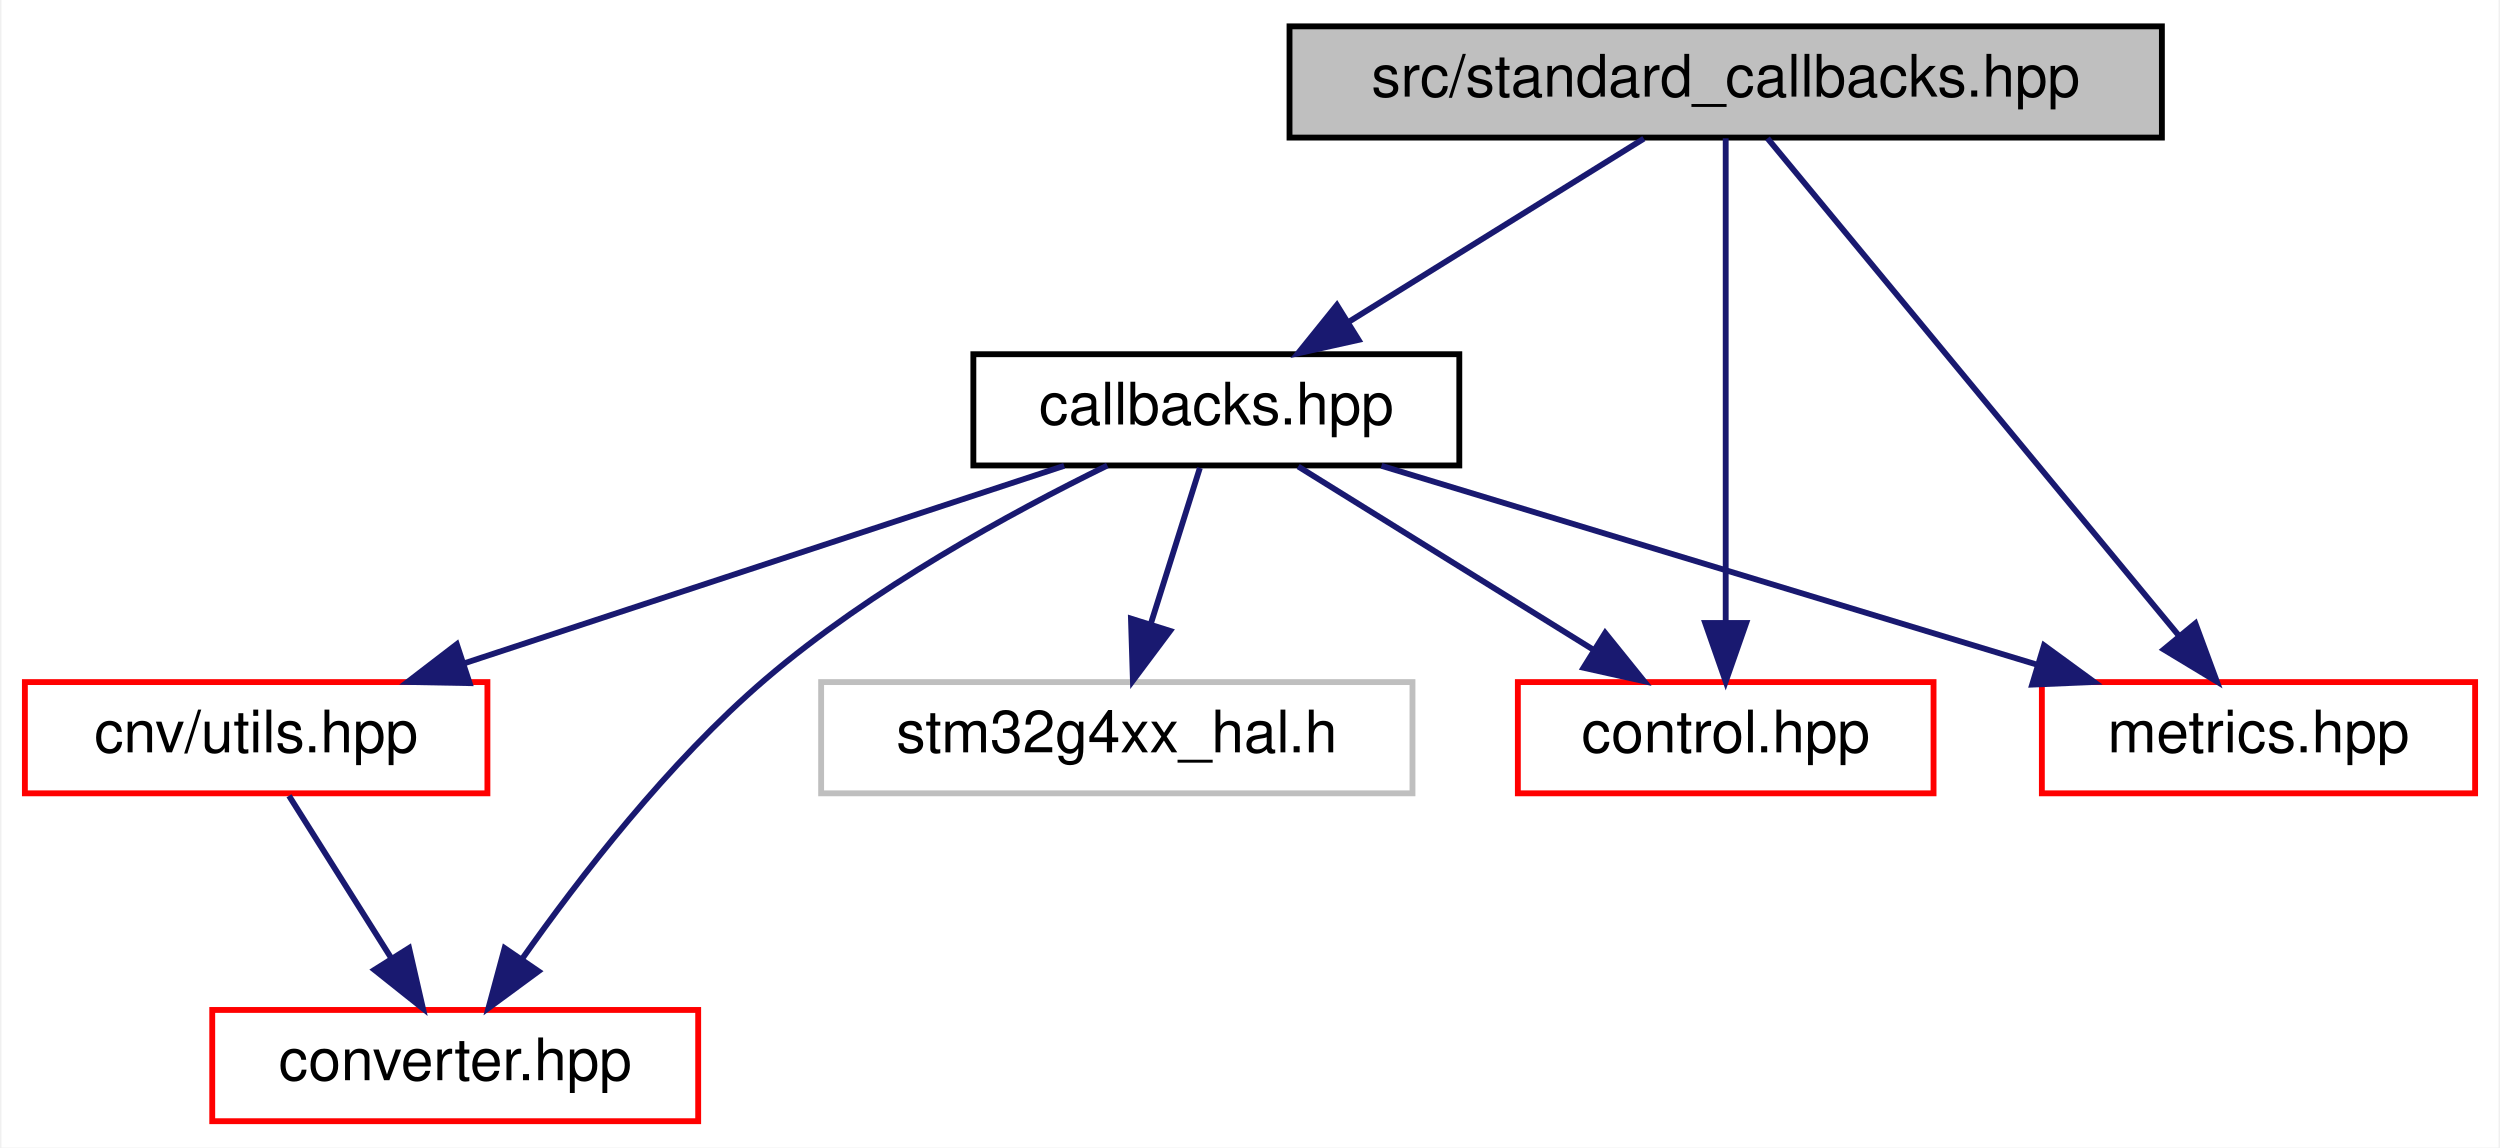
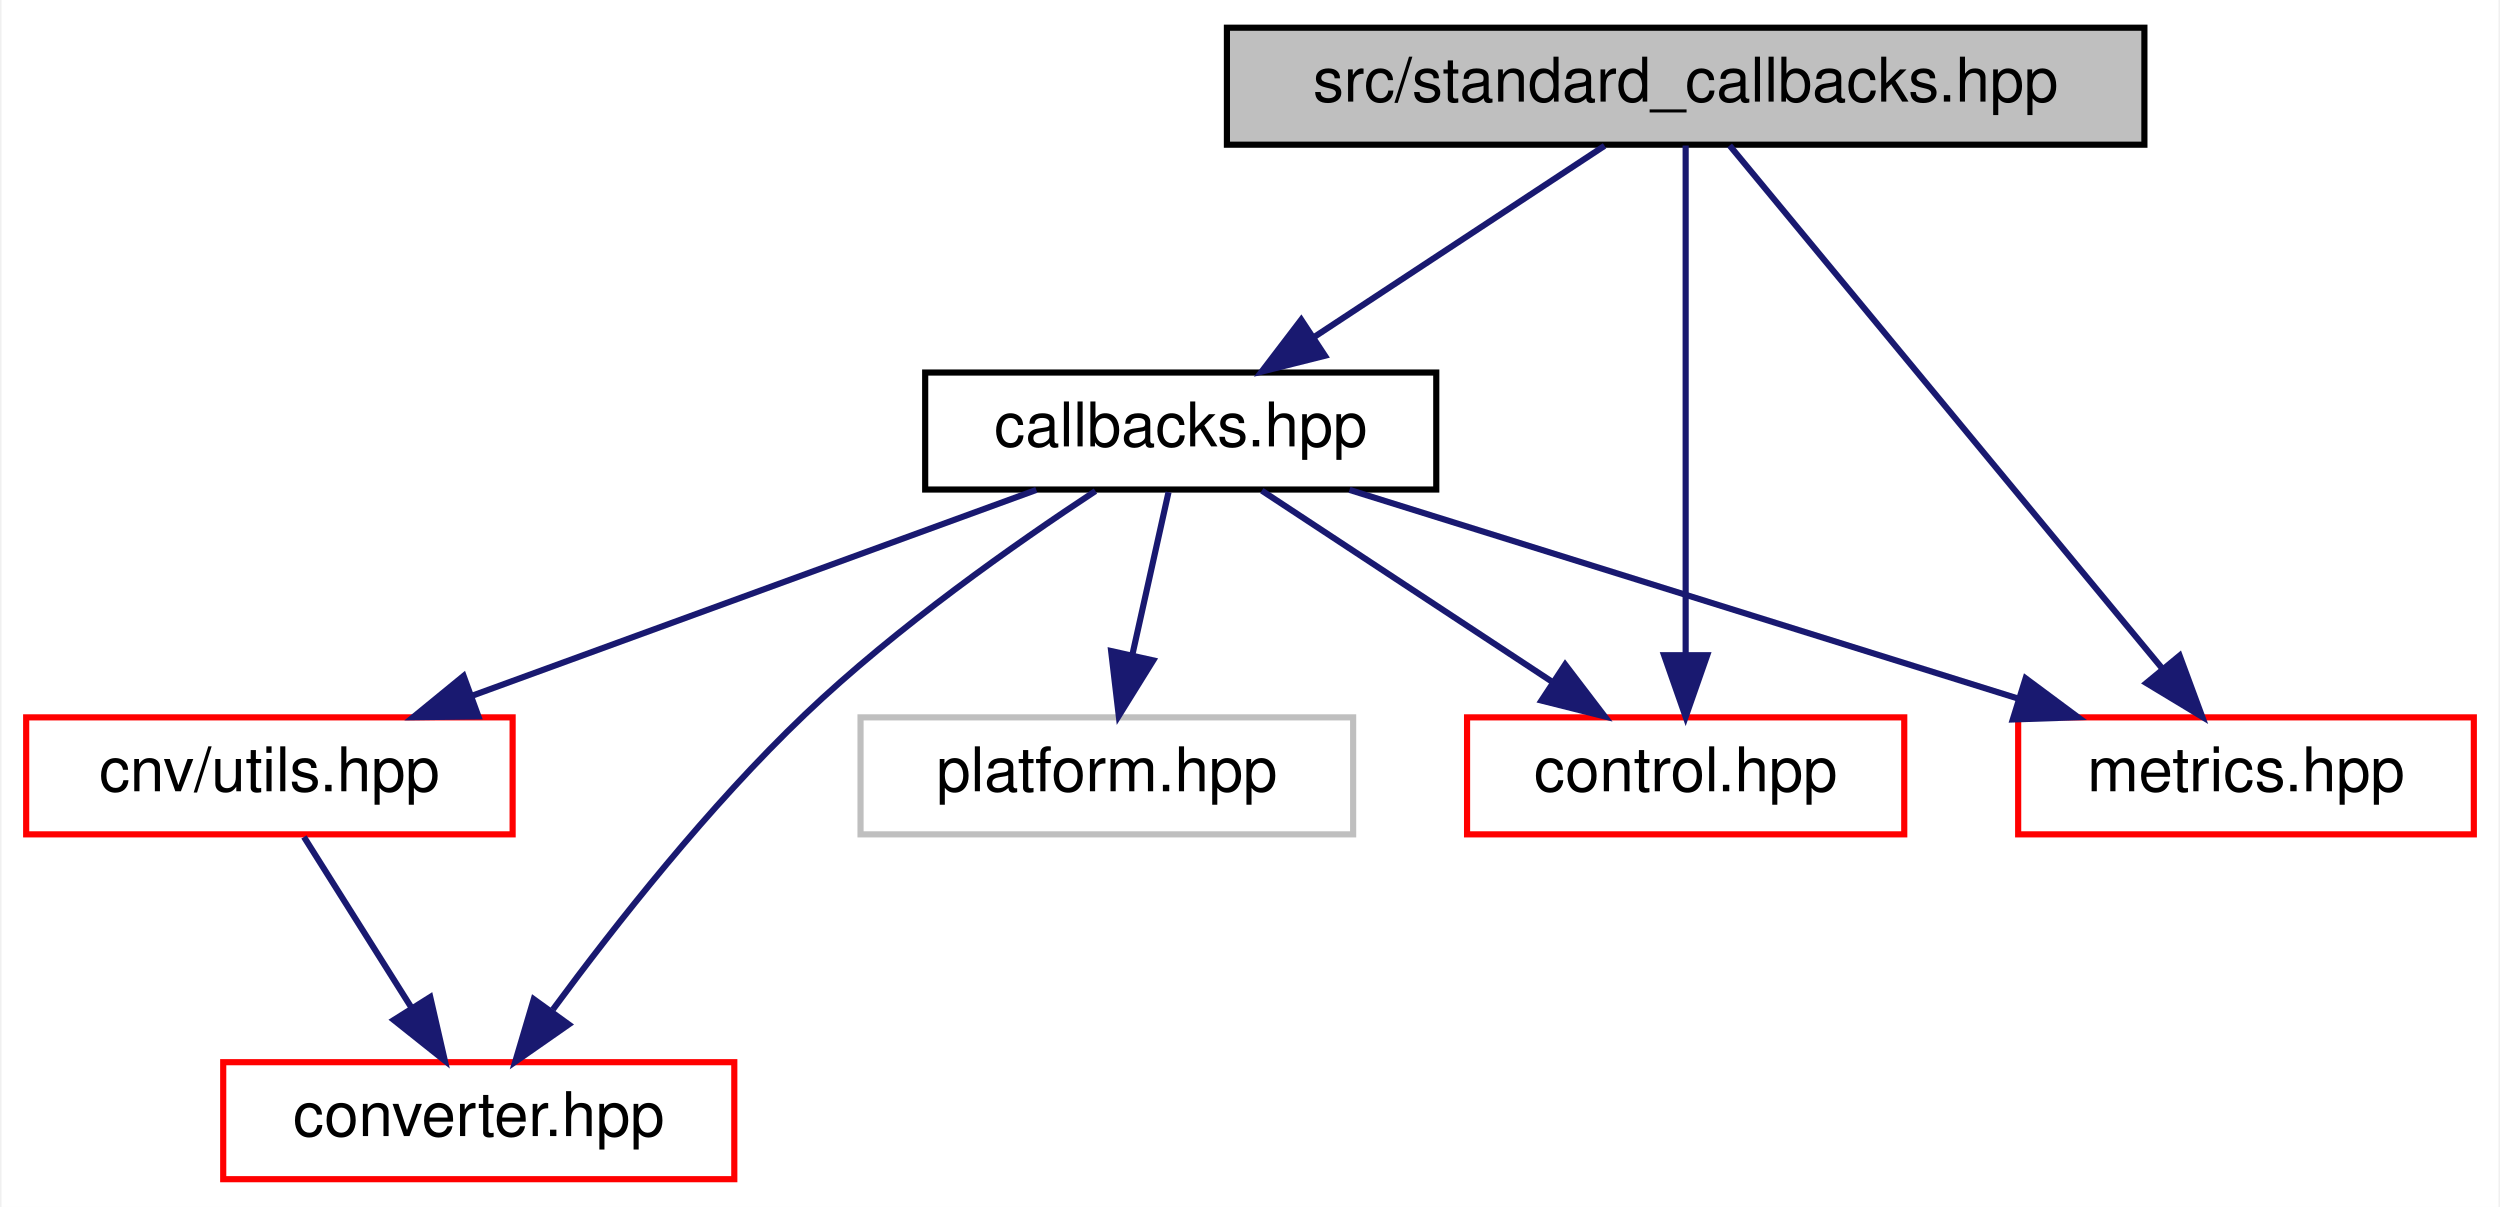
- <svg xmlns="http://www.w3.org/2000/svg" xmlns:xlink="http://www.w3.org/1999/xlink" width="427pt" height="196pt" viewBox="0.00 0.00 426.50 196.00">
+ <svg xmlns="http://www.w3.org/2000/svg" xmlns:xlink="http://www.w3.org/1999/xlink" width="406pt" height="196pt" viewBox="0.00 0.00 405.50 196.00">
  <g id="graph0" class="graph" transform="scale(1 1) rotate(0) translate(4 192)">
-     <polygon fill="white" stroke="transparent" points="-4,4 -4,-192 422.5,-192 422.5,4 -4,4" />
+     <polygon fill="white" stroke="transparent" points="-4,4 -4,-192 401.5,-192 401.5,4 -4,4" />
    <g id="node1" class="node">
      <g id="a_node1">
        <a xlink:title=" ">
-           <polygon fill="#bfbfbf" stroke="black" points="216,-168.5 216,-187.5 365,-187.5 365,-168.5 216,-168.5" />
-           <text text-anchor="middle" x="290.5" y="-175.5" font-family="Helvetica,sans-Serif" font-size="10.00">src/standard_callbacks.hpp</text>
+           <polygon fill="#bfbfbf" stroke="black" points="195,-168.5 195,-187.5 344,-187.5 344,-168.5 195,-168.5" />
+           <text text-anchor="middle" x="269.5" y="-175.5" font-family="Helvetica,sans-Serif" font-size="10.00">src/standard_callbacks.hpp</text>
        </a>
      </g>
    </g>
    <g id="node2" class="node">
      <g id="a_node2">
        <a xlink:href="callbacks_8hpp.html" target="_top" xlink:title=" ">
-           <polygon fill="white" stroke="black" points="162,-112.5 162,-131.5 245,-131.5 245,-112.5 162,-112.5" />
-           <text text-anchor="middle" x="203.5" y="-119.5" font-family="Helvetica,sans-Serif" font-size="10.00">callbacks.hpp</text>
+           <polygon fill="white" stroke="black" points="146,-112.5 146,-131.5 229,-131.5 229,-112.5 146,-112.5" />
+           <text text-anchor="middle" x="187.5" y="-119.5" font-family="Helvetica,sans-Serif" font-size="10.00">callbacks.hpp</text>
        </a>
      </g>
    </g>
    <g id="edge1" class="edge">
-       <path fill="none" stroke="midnightblue" d="M276.52,-168.32C262.95,-159.9 242.12,-146.97 226.18,-137.07" />
-       <polygon fill="midnightblue" stroke="midnightblue" points="227.79,-133.95 217.44,-131.65 224.09,-139.9 227.79,-133.95" />
+       <path fill="none" stroke="midnightblue" d="M256.33,-168.32C243.65,-159.98 224.27,-147.21 209.29,-137.35" />
+       <polygon fill="midnightblue" stroke="midnightblue" points="210.92,-134.23 200.64,-131.65 207.07,-140.08 210.92,-134.23" />
    </g>
    <g id="node5" class="node">
      <g id="a_node5">
        <a xlink:href="control_8hpp.html" target="_top" xlink:title=" ">
-           <polygon fill="white" stroke="red" points="255,-56.5 255,-75.5 326,-75.5 326,-56.5 255,-56.5" />
-           <text text-anchor="middle" x="290.5" y="-63.5" font-family="Helvetica,sans-Serif" font-size="10.00">control.hpp</text>
+           <polygon fill="white" stroke="red" points="234,-56.5 234,-75.5 305,-75.5 305,-56.5 234,-56.5" />
+           <text text-anchor="middle" x="269.5" y="-63.5" font-family="Helvetica,sans-Serif" font-size="10.00">control.hpp</text>
        </a>
      </g>
    </g>
    <g id="edge8" class="edge">
-       <path fill="none" stroke="midnightblue" d="M290.5,-168.37C290.5,-150.62 290.5,-109.67 290.5,-85.6" />
-       <polygon fill="midnightblue" stroke="midnightblue" points="294,-85.59 290.5,-75.59 287,-85.59 294,-85.59" />
+       <path fill="none" stroke="midnightblue" d="M269.5,-168.37C269.5,-150.62 269.5,-109.67 269.5,-85.6" />
+       <polygon fill="midnightblue" stroke="midnightblue" points="273,-85.59 269.5,-75.59 266,-85.59 273,-85.59" />
    </g>
    <g id="node6" class="node">
      <g id="a_node6">
        <a xlink:href="metrics_8hpp.html" target="_top" xlink:title=" ">
-           <polygon fill="white" stroke="red" points="344.5,-56.5 344.5,-75.5 418.5,-75.5 418.5,-56.5 344.5,-56.5" />
-           <text text-anchor="middle" x="381.5" y="-63.5" font-family="Helvetica,sans-Serif" font-size="10.00">metrics.hpp</text>
+           <polygon fill="white" stroke="red" points="323.5,-56.5 323.5,-75.5 397.5,-75.5 397.5,-56.5 323.5,-56.5" />
+           <text text-anchor="middle" x="360.5" y="-63.5" font-family="Helvetica,sans-Serif" font-size="10.00">metrics.hpp</text>
        </a>
      </g>
    </g>
    <g id="edge9" class="edge">
-       <path fill="none" stroke="midnightblue" d="M297.64,-168.37C312.79,-150.05 348.37,-107.05 367.96,-83.36" />
-       <polygon fill="midnightblue" stroke="midnightblue" points="370.72,-85.53 374.39,-75.59 365.32,-81.07 370.72,-85.53" />
+       <path fill="none" stroke="midnightblue" d="M276.64,-168.37C291.79,-150.05 327.37,-107.05 346.96,-83.36" />
+       <polygon fill="midnightblue" stroke="midnightblue" points="349.72,-85.53 353.39,-75.59 344.32,-81.07 349.72,-85.53" />
    </g>
    <g id="node3" class="node">
      <g id="a_node3">
        <a xlink:href="utils_8hpp.html" target="_top" xlink:title=" ">
          <polygon fill="white" stroke="red" points="0,-56.5 0,-75.5 79,-75.5 79,-56.5 0,-56.5" />
          <text text-anchor="middle" x="39.5" y="-63.5" font-family="Helvetica,sans-Serif" font-size="10.00">cnv/utils.hpp</text>
        </a>
      </g>
    </g>
    <g id="edge2" class="edge">
-       <path fill="none" stroke="midnightblue" d="M177.51,-112.44C149.8,-103.32 105.75,-88.81 74.88,-78.65" />
-       <polygon fill="midnightblue" stroke="midnightblue" points="75.96,-75.32 65.36,-75.52 73.77,-81.97 75.96,-75.32" />
+       <path fill="none" stroke="midnightblue" d="M164.05,-112.44C139.37,-103.44 100.31,-89.19 72.52,-79.05" />
+       <polygon fill="midnightblue" stroke="midnightblue" points="73.44,-75.66 62.84,-75.52 71.04,-82.23 73.44,-75.66" />
    </g>
    <g id="node4" class="node">
      <g id="a_node4">
        <a xlink:href="converter_8hpp.html" target="_top" xlink:title=" ">
          <polygon fill="white" stroke="red" points="32,-0.5 32,-19.5 115,-19.5 115,-0.5 32,-0.5" />
          <text text-anchor="middle" x="73.5" y="-7.5" font-family="Helvetica,sans-Serif" font-size="10.00">converter.hpp</text>
        </a>
      </g>
    </g>
    <g id="edge5" class="edge">
-       <path fill="none" stroke="midnightblue" d="M184.88,-112.49C168.49,-104.47 144.5,-91.4 126.5,-76 109.98,-61.87 94.71,-42.11 84.84,-28.1" />
-       <polygon fill="midnightblue" stroke="midnightblue" points="87.72,-26.11 79.18,-19.83 81.94,-30.06 87.72,-26.11" />
+       <path fill="none" stroke="midnightblue" d="M173.65,-112.25C160.76,-103.77 141.36,-90.16 126.5,-76 110.91,-61.15 95.65,-41.77 85.53,-28.04" />
+       <polygon fill="midnightblue" stroke="midnightblue" points="88.11,-25.63 79.42,-19.57 82.43,-29.73 88.11,-25.63" />
    </g>
    <g id="edge4" class="edge">
-       <path fill="none" stroke="midnightblue" d="M217.48,-112.32C231.05,-103.9 251.88,-90.97 267.82,-81.07" />
-       <polygon fill="midnightblue" stroke="midnightblue" points="269.91,-83.9 276.56,-75.65 266.21,-77.95 269.91,-83.9" />
+       <path fill="none" stroke="midnightblue" d="M200.67,-112.32C213.35,-103.98 232.73,-91.21 247.71,-81.35" />
+       <polygon fill="midnightblue" stroke="midnightblue" points="249.93,-84.08 256.36,-75.65 246.08,-78.23 249.93,-84.08" />
    </g>
    <g id="edge6" class="edge">
-       <path fill="none" stroke="midnightblue" d="M231.7,-112.44C261.91,-103.28 310.01,-88.69 343.53,-78.52" />
-       <polygon fill="midnightblue" stroke="midnightblue" points="344.87,-81.77 353.43,-75.52 342.84,-75.07 344.87,-81.77" />
+       <path fill="none" stroke="midnightblue" d="M214.91,-112.44C244.27,-103.28 291.02,-88.69 323.6,-78.52" />
+       <polygon fill="midnightblue" stroke="midnightblue" points="324.71,-81.84 333.22,-75.52 322.63,-75.16 324.71,-81.84" />
    </g>
    <g id="node7" class="node">
      <g id="a_node7">
        <a xlink:title=" ">
-           <polygon fill="white" stroke="#bfbfbf" points="136,-56.5 136,-75.5 237,-75.5 237,-56.5 136,-56.5" />
-           <text text-anchor="middle" x="186.5" y="-63.5" font-family="Helvetica,sans-Serif" font-size="10.00">stm32g4xx_hal.h</text>
+           <polygon fill="white" stroke="#bfbfbf" points="135.5,-56.5 135.5,-75.5 215.5,-75.5 215.5,-56.5 135.5,-56.5" />
+           <text text-anchor="middle" x="175.5" y="-63.5" font-family="Helvetica,sans-Serif" font-size="10.00">platform.hpp</text>
        </a>
      </g>
    </g>
    <g id="edge7" class="edge">
-       <path fill="none" stroke="midnightblue" d="M200.69,-112.08C198.42,-104.85 195.13,-94.41 192.29,-85.4" />
-       <polygon fill="midnightblue" stroke="midnightblue" points="195.6,-84.24 189.25,-75.75 188.92,-86.34 195.6,-84.24" />
+       <path fill="none" stroke="midnightblue" d="M185.52,-112.08C183.93,-104.93 181.64,-94.64 179.65,-85.69" />
+       <polygon fill="midnightblue" stroke="midnightblue" points="183.03,-84.75 177.44,-75.75 176.2,-86.27 183.03,-84.75" />
    </g>
    <g id="edge3" class="edge">
      <path fill="none" stroke="midnightblue" d="M45.11,-56.08C49.87,-48.53 56.82,-37.49 62.65,-28.23" />
      <polygon fill="midnightblue" stroke="midnightblue" points="65.62,-30.08 67.99,-19.75 59.7,-26.35 65.62,-30.08" />
    </g>
  </g>
</svg>
